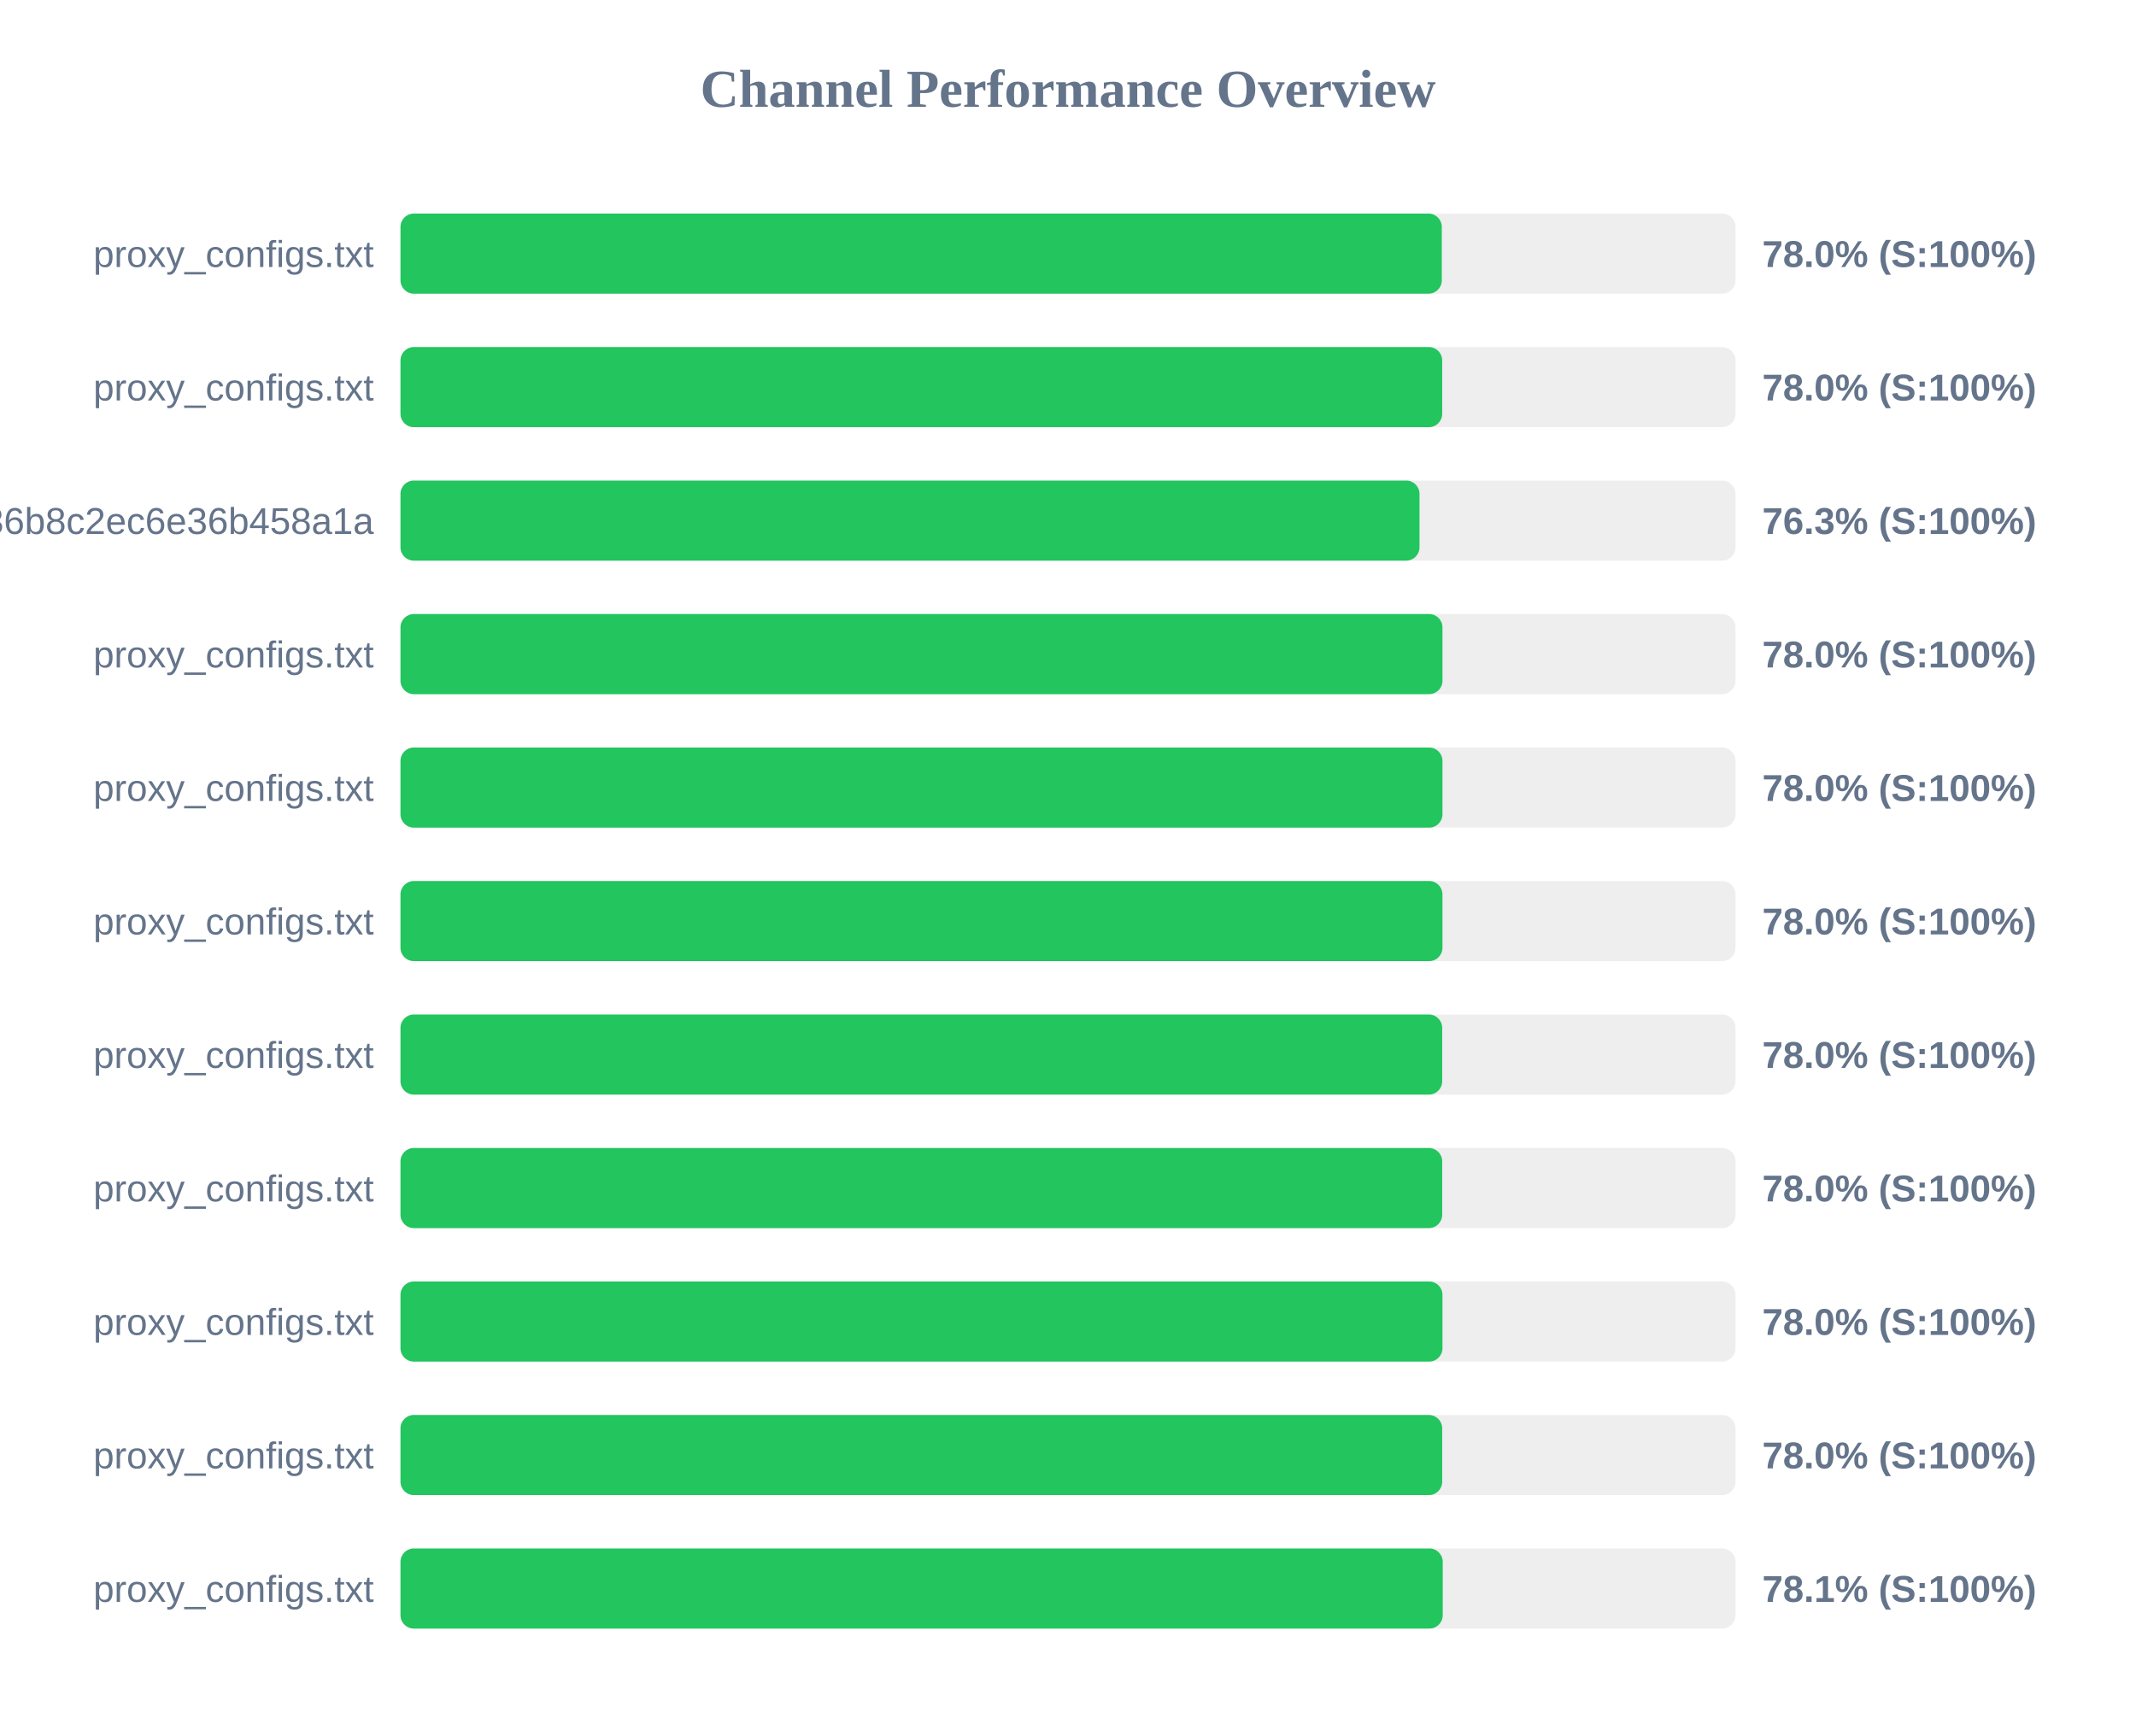
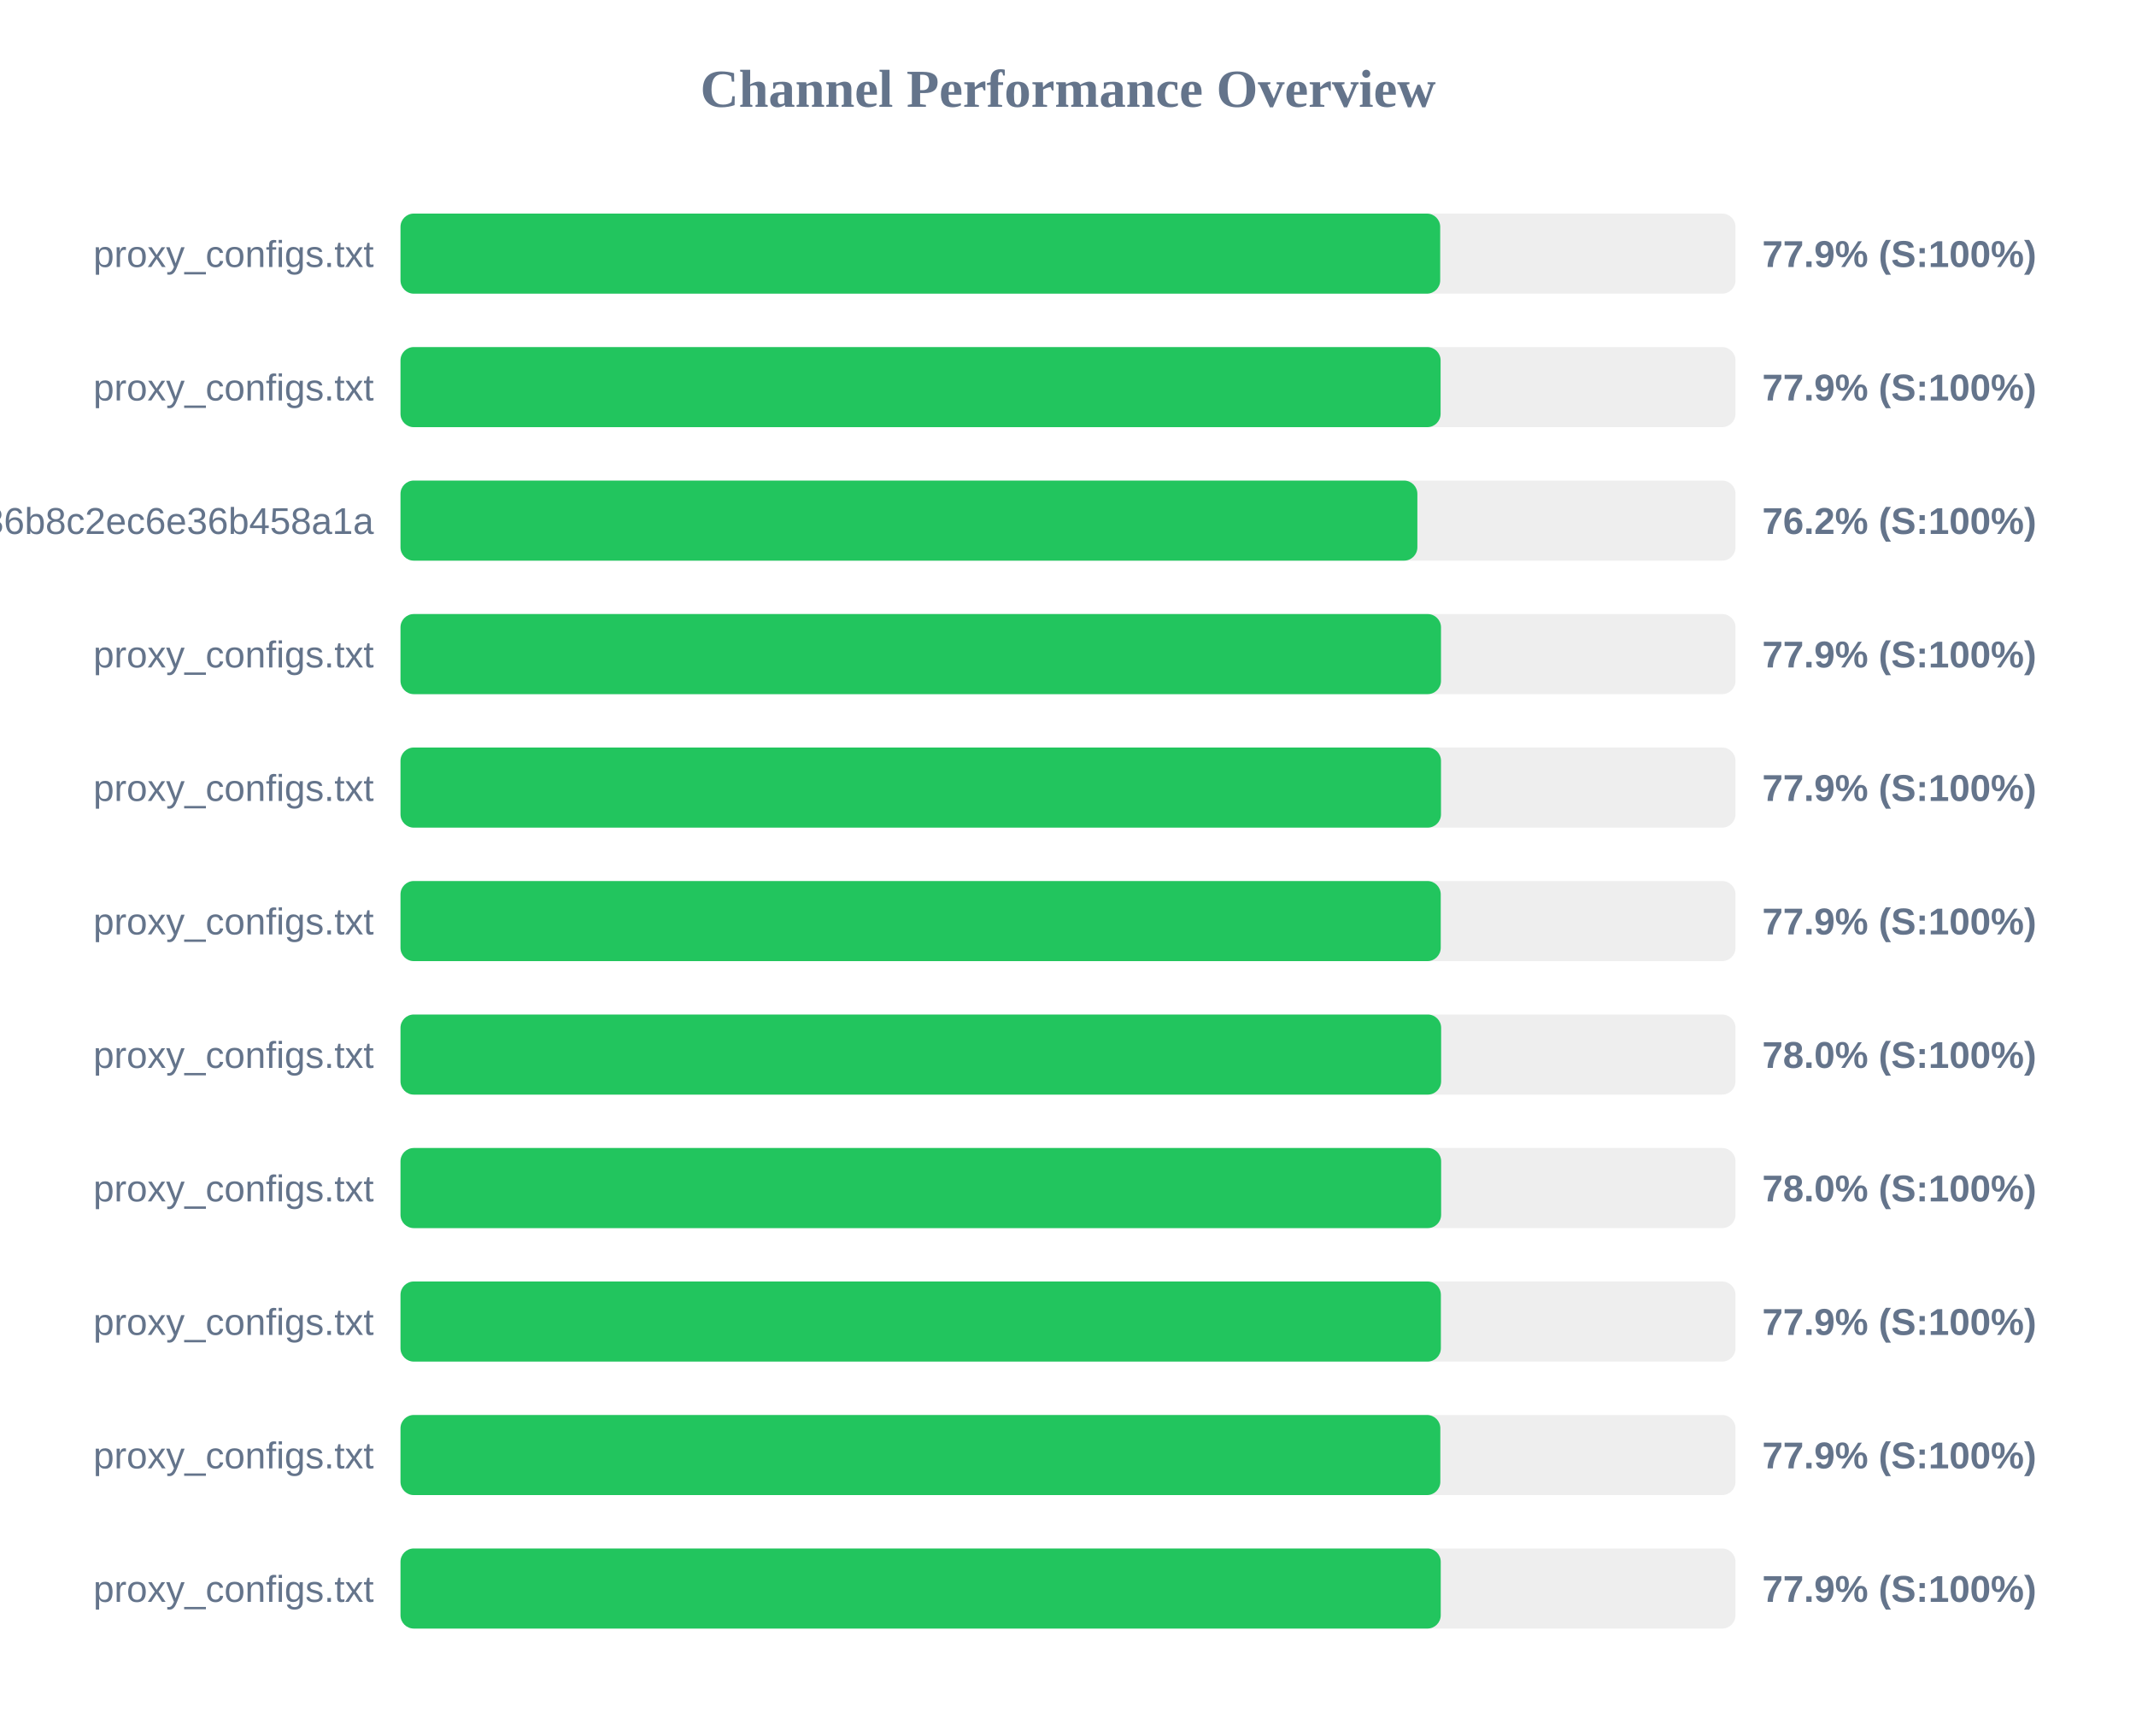
<svg xmlns="http://www.w3.org/2000/svg" width="800" height="650" version="1.1">
  <style>
        .row { font: 14px Arial; fill: #64748b; }
        .score { font: bold 14px Arial; fill: #64748b; }
    </style>
  <text x="400" y="40" text-anchor="middle" font-size="20px" font-weight="bold" fill="#64748b">Channel Performance Overview</text>
  <rect x="150" y="80" width="500" height="30" fill="#eee" rx="5" />
-   <rect x="150" y="80" width="390.0" height="30" fill="#22c55e" rx="5" />
+   <rect x="150" y="80" width="389.4" height="30" fill="#22c55e" rx="5" />
  <text x="140" y="100" text-anchor="end" class="row">proxy_configs.txt</text>
-   <text x="660" y="100" text-anchor="start" class="score">78.0% (S:100%)</text>
+   <text x="660" y="100" text-anchor="start" class="score">77.9% (S:100%)</text>
  <rect x="150" y="130" width="500" height="30" fill="#eee" rx="5" />
-   <rect x="150" y="130" width="390.15" height="30" fill="#22c55e" rx="5" />
+   <rect x="150" y="130" width="389.55" height="30" fill="#22c55e" rx="5" />
  <text x="140" y="150" text-anchor="end" class="row">proxy_configs.txt</text>
-   <text x="660" y="150" text-anchor="start" class="score">78.0% (S:100%)</text>
+   <text x="660" y="150" text-anchor="start" class="score">77.9% (S:100%)</text>
  <rect x="150" y="180" width="500" height="30" fill="#eee" rx="5" />
-   <rect x="150" y="180" width="381.65" height="30" fill="#22c55e" rx="5" />
+   <rect x="150" y="180" width="380.85" height="30" fill="#22c55e" rx="5" />
  <text x="140" y="200" text-anchor="end" class="row">subscribe?token=efb406da4661236b8c2ec6e36b458a1a</text>
-   <text x="660" y="200" text-anchor="start" class="score">76.3% (S:100%)</text>
+   <text x="660" y="200" text-anchor="start" class="score">76.2% (S:100%)</text>
  <rect x="150" y="230" width="500" height="30" fill="#eee" rx="5" />
-   <rect x="150" y="230" width="390.25" height="30" fill="#22c55e" rx="5" />
+   <rect x="150" y="230" width="389.7" height="30" fill="#22c55e" rx="5" />
  <text x="140" y="250" text-anchor="end" class="row">proxy_configs.txt</text>
-   <text x="660" y="250" text-anchor="start" class="score">78.0% (S:100%)</text>
+   <text x="660" y="250" text-anchor="start" class="score">77.9% (S:100%)</text>
  <rect x="150" y="280" width="500" height="30" fill="#eee" rx="5" />
-   <rect x="150" y="280" width="390.25" height="30" fill="#22c55e" rx="5" />
+   <rect x="150" y="280" width="389.7" height="30" fill="#22c55e" rx="5" />
  <text x="140" y="300" text-anchor="end" class="row">proxy_configs.txt</text>
-   <text x="660" y="300" text-anchor="start" class="score">78.0% (S:100%)</text>
+   <text x="660" y="300" text-anchor="start" class="score">77.9% (S:100%)</text>
  <rect x="150" y="330" width="500" height="30" fill="#eee" rx="5" />
-   <rect x="150" y="330" width="390.25" height="30" fill="#22c55e" rx="5" />
+   <rect x="150" y="330" width="389.6" height="30" fill="#22c55e" rx="5" />
  <text x="140" y="350" text-anchor="end" class="row">proxy_configs.txt</text>
-   <text x="660" y="350" text-anchor="start" class="score">78.0% (S:100%)</text>
+   <text x="660" y="350" text-anchor="start" class="score">77.9% (S:100%)</text>
  <rect x="150" y="380" width="500" height="30" fill="#eee" rx="5" />
-   <rect x="150" y="380" width="390.15" height="30" fill="#22c55e" rx="5" />
+   <rect x="150" y="380" width="389.75" height="30" fill="#22c55e" rx="5" />
  <text x="140" y="400" text-anchor="end" class="row">proxy_configs.txt</text>
  <text x="660" y="400" text-anchor="start" class="score">78.0% (S:100%)</text>
  <rect x="150" y="430" width="500" height="30" fill="#eee" rx="5" />
-   <rect x="150" y="430" width="390.15" height="30" fill="#22c55e" rx="5" />
+   <rect x="150" y="430" width="389.75" height="30" fill="#22c55e" rx="5" />
  <text x="140" y="450" text-anchor="end" class="row">proxy_configs.txt</text>
  <text x="660" y="450" text-anchor="start" class="score">78.0% (S:100%)</text>
  <rect x="150" y="480" width="500" height="30" fill="#eee" rx="5" />
-   <rect x="150" y="480" width="390.25" height="30" fill="#22c55e" rx="5" />
+   <rect x="150" y="480" width="389.65" height="30" fill="#22c55e" rx="5" />
  <text x="140" y="500" text-anchor="end" class="row">proxy_configs.txt</text>
-   <text x="660" y="500" text-anchor="start" class="score">78.0% (S:100%)</text>
+   <text x="660" y="500" text-anchor="start" class="score">77.9% (S:100%)</text>
  <rect x="150" y="530" width="500" height="30" fill="#eee" rx="5" />
-   <rect x="150" y="530" width="390.15" height="30" fill="#22c55e" rx="5" />
+   <rect x="150" y="530" width="389.45" height="30" fill="#22c55e" rx="5" />
  <text x="140" y="550" text-anchor="end" class="row">proxy_configs.txt</text>
-   <text x="660" y="550" text-anchor="start" class="score">78.0% (S:100%)</text>
+   <text x="660" y="550" text-anchor="start" class="score">77.9% (S:100%)</text>
  <rect x="150" y="580" width="500" height="30" fill="#eee" rx="5" />
-   <rect x="150" y="580" width="390.35" height="30" fill="#22c55e" rx="5" />
+   <rect x="150" y="580" width="389.6" height="30" fill="#22c55e" rx="5" />
  <text x="140" y="600" text-anchor="end" class="row">proxy_configs.txt</text>
-   <text x="660" y="600" text-anchor="start" class="score">78.1% (S:100%)</text>
+   <text x="660" y="600" text-anchor="start" class="score">77.9% (S:100%)</text>
</svg>
